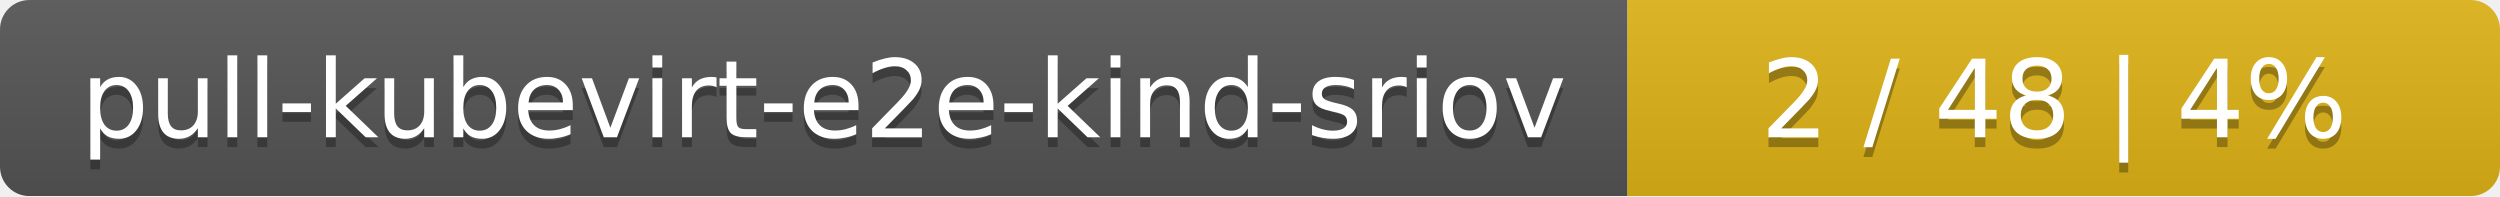
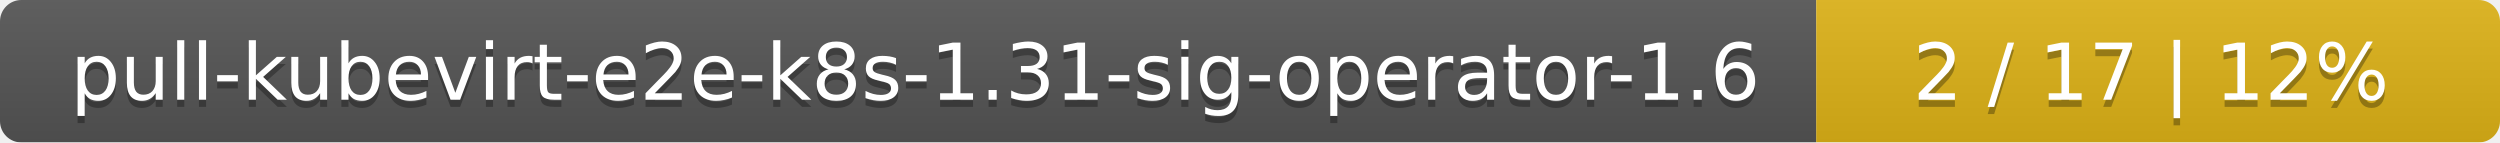
- <svg xmlns="http://www.w3.org/2000/svg" width="255" height="20">
+ <svg xmlns="http://www.w3.org/2000/svg" width="351" height="20">
  <linearGradient id="smooth" x2="0" y2="100%">
    <stop offset="0" stop-color="#bbb" stop-opacity=".1" />
    <stop offset="1" stop-opacity=".1" />
  </linearGradient>
  <mask id="round">
-     <rect width="255" height="20" rx="3" fill="#fff" />
+     <rect width="351" height="20" rx="3" fill="#fff" />
  </mask>
  <g mask="url(#round)">
-     <rect width="166" height="20" fill="#555" />
-     <rect x="166" width="89" height="20" fill="#dfb317" />
-     <rect width="255" height="20" fill="url(#smooth)" />
+     <rect width="255" height="20" fill="#555" />
+     <rect x="255" width="96" height="20" fill="#dfb317" />
+     <rect width="351" height="20" fill="url(#smooth)" />
  </g>
  <g fill="#fff" text-anchor="middle" font-family="DejaVu Sans,Verdana,Geneva,sans-serif" font-size="11">
-     <text x="84" y="15" fill="#010101" fill-opacity=".3">pull-kubevirt-e2e-kind-sriov</text>
-     <text x="84" y="14">pull-kubevirt-e2e-kind-sriov</text>
-     <text x="209.5" y="15" fill="#010101" fill-opacity=".3">2 / 48    |    4%</text>
-     <text x="209.5" y="14">2 / 48    |    4%</text>
+     <text x="128.5" y="15" fill="#010101" fill-opacity=".3">pull-kubevirt-e2e-k8s-1.31-sig-operator-1.6</text>
+     <text x="128.5" y="14">pull-kubevirt-e2e-k8s-1.31-sig-operator-1.6</text>
+     <text x="302" y="15" fill="#010101" fill-opacity=".3">2 / 17    |    12%</text>
+     <text x="302" y="14">2 / 17    |    12%</text>
  </g>
</svg>
